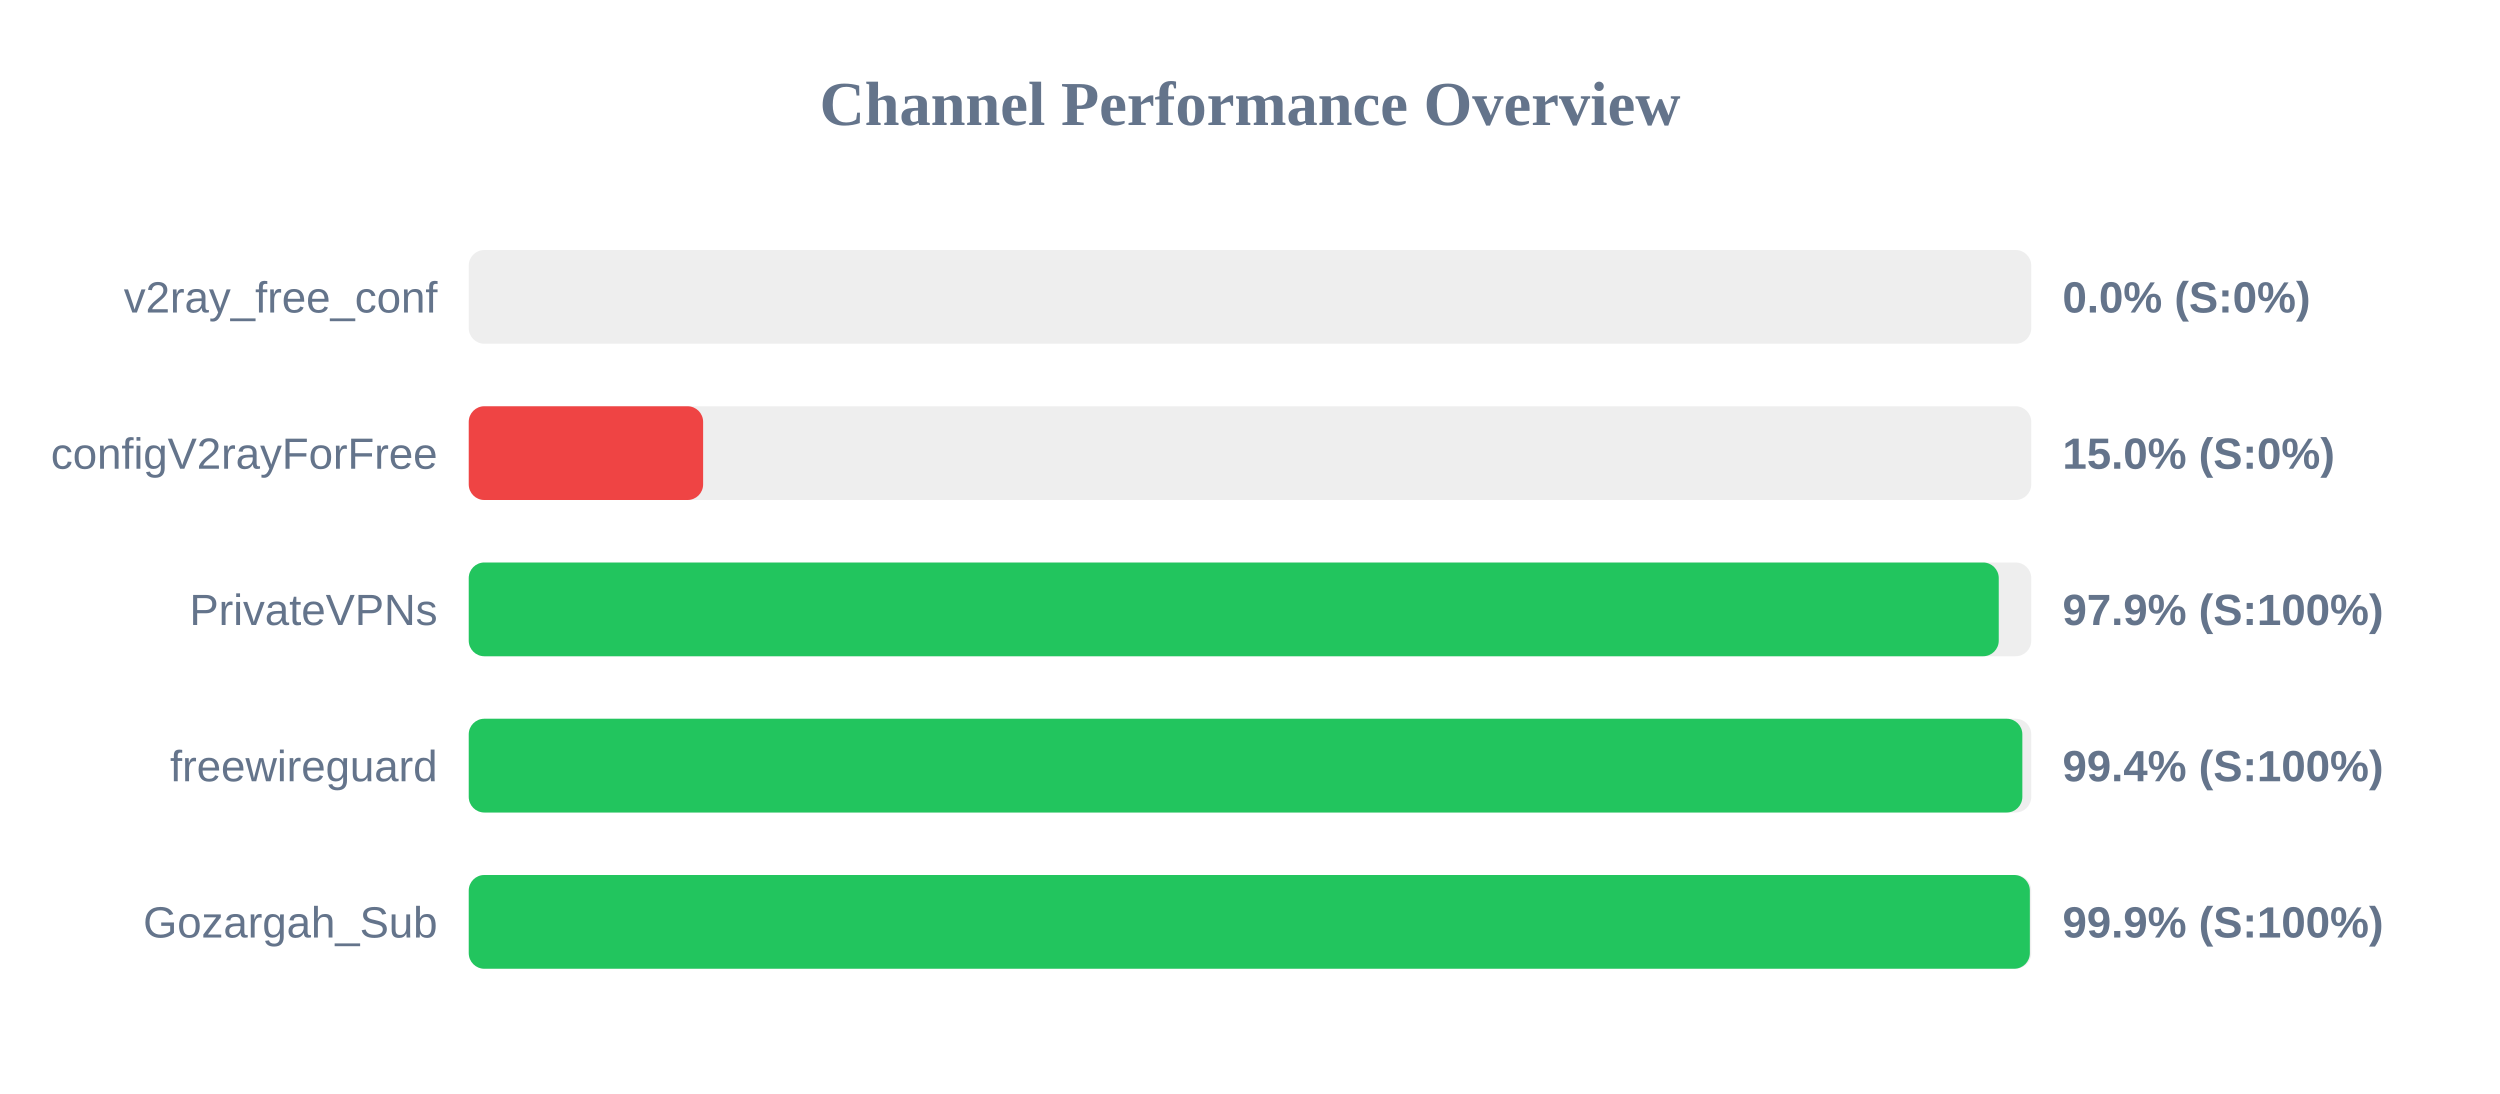
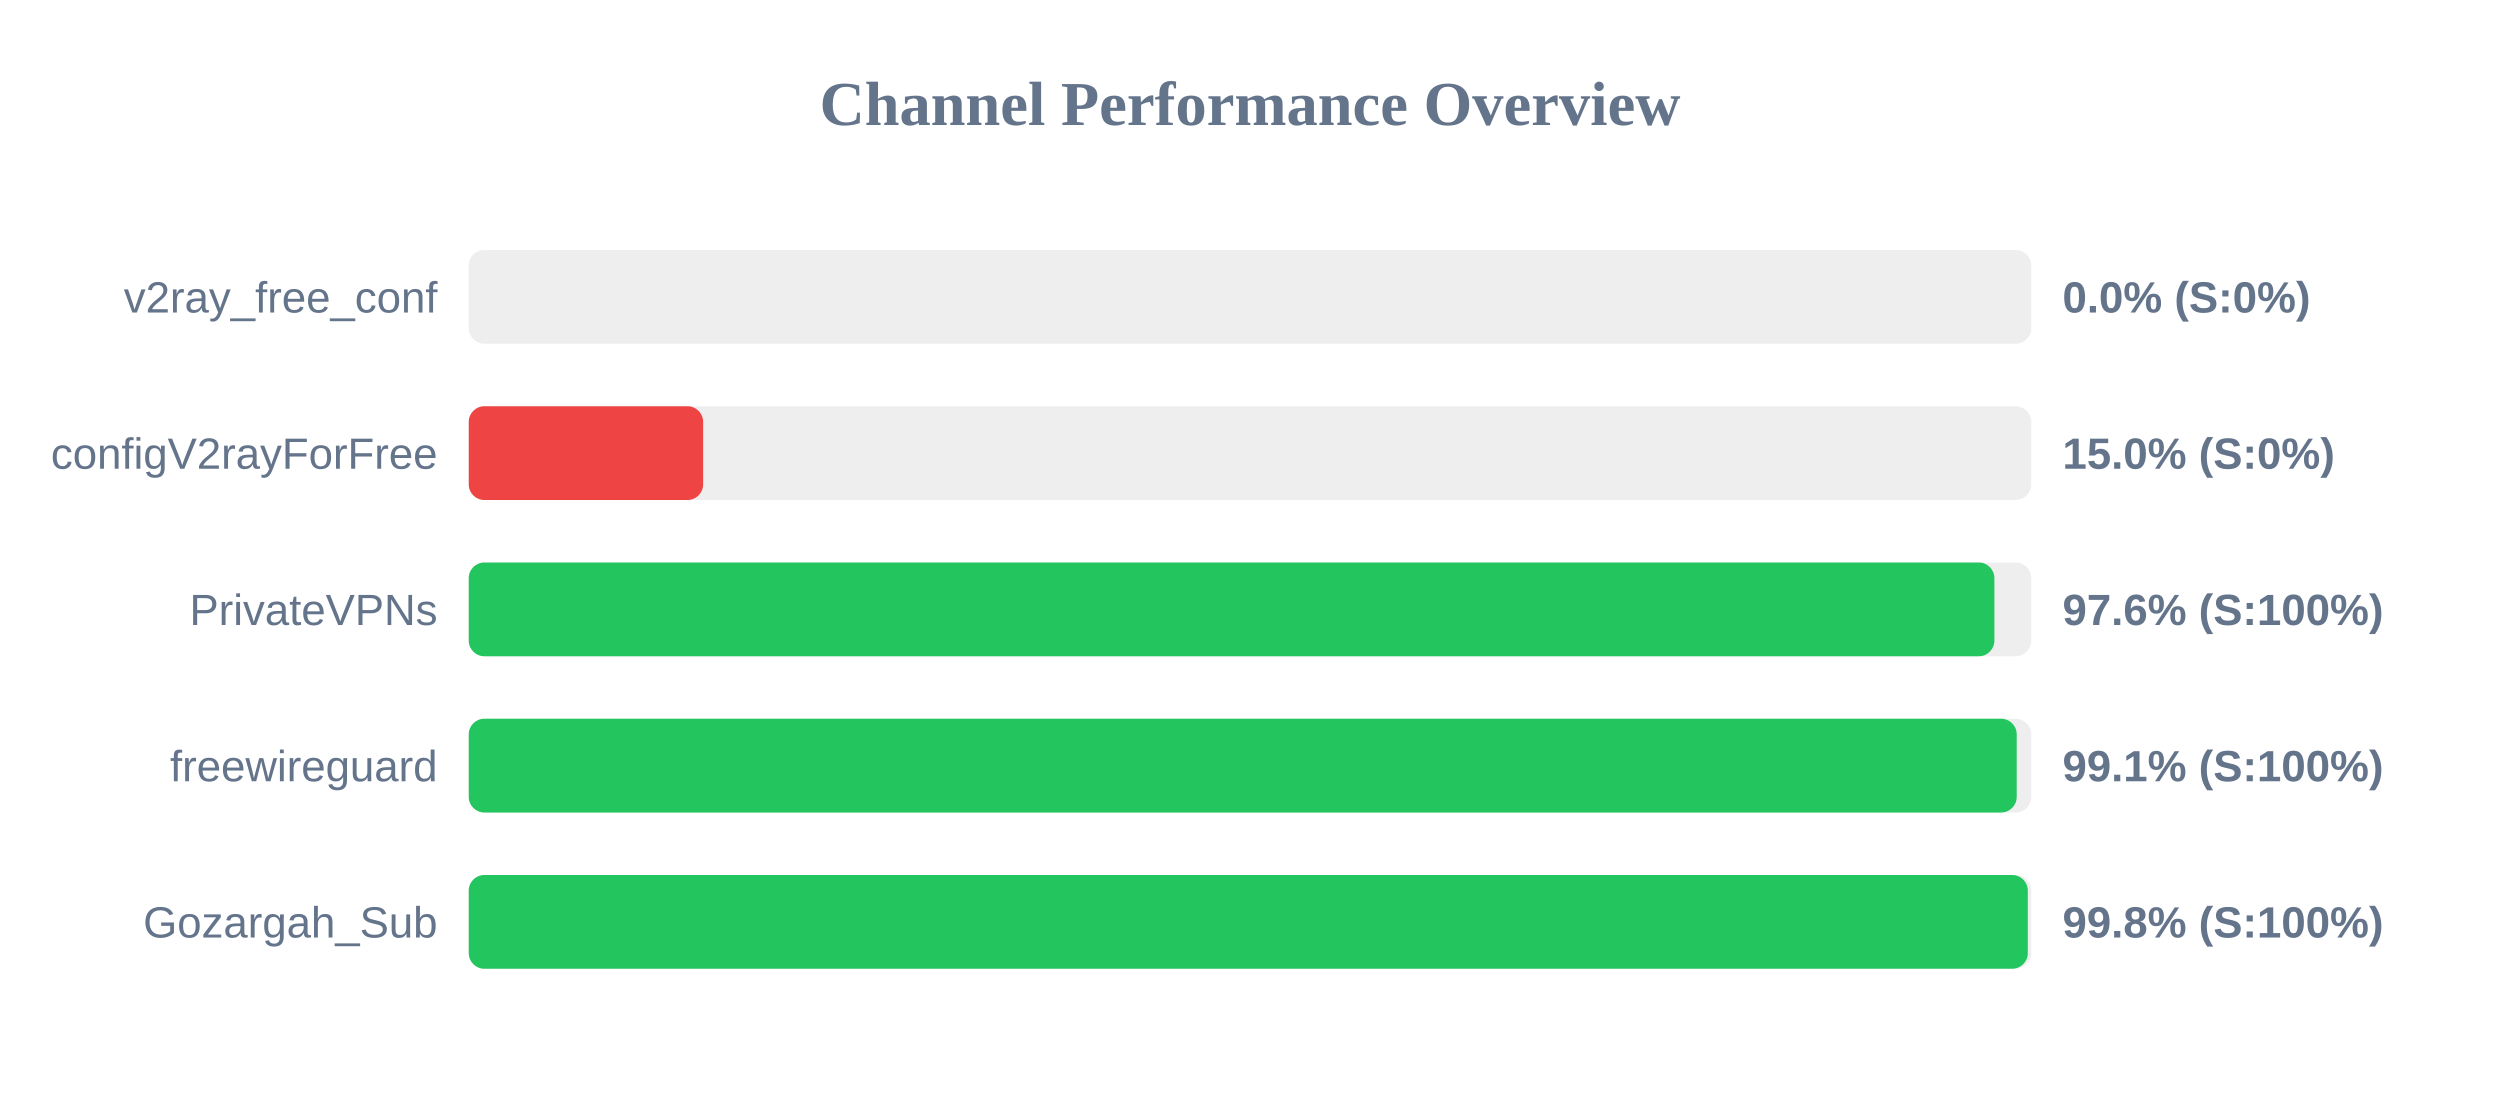
<svg xmlns="http://www.w3.org/2000/svg" width="800" height="350" version="1.1">
  <style>
        .row { font: 14px Arial; fill: #64748b; }
        .score { font: bold 14px Arial; fill: #64748b; }
    </style>
  <text x="400" y="40" text-anchor="middle" font-size="20px" font-weight="bold" fill="#64748b">Channel Performance Overview</text>
  <rect x="150" y="80" width="500" height="30" fill="#eee" rx="5" />
  <rect x="150" y="80" width="0.0" height="30" fill="#ef4444" rx="5" />
  <text x="140" y="100" text-anchor="end" class="row">v2ray_free_conf</text>
  <text x="660" y="100" text-anchor="start" class="score">0.0% (S:0%)</text>
  <rect x="150" y="130" width="500" height="30" fill="#eee" rx="5" />
  <rect x="150" y="130" width="75.0" height="30" fill="#ef4444" rx="5" />
  <text x="140" y="150" text-anchor="end" class="row">configV2rayForFree</text>
  <text x="660" y="150" text-anchor="start" class="score">15.0% (S:0%)</text>
  <rect x="150" y="180" width="500" height="30" fill="#eee" rx="5" />
-   <rect x="150" y="180" width="489.6" height="30" fill="#22c55e" rx="5" />
+   <rect x="150" y="180" width="488.2" height="30" fill="#22c55e" rx="5" />
  <text x="140" y="200" text-anchor="end" class="row">PrivateVPNs</text>
-   <text x="660" y="200" text-anchor="start" class="score">97.9% (S:100%)</text>
+   <text x="660" y="200" text-anchor="start" class="score">97.6% (S:100%)</text>
  <rect x="150" y="230" width="500" height="30" fill="#eee" rx="5" />
-   <rect x="150" y="230" width="497.15" height="30" fill="#22c55e" rx="5" />
+   <rect x="150" y="230" width="495.35" height="30" fill="#22c55e" rx="5" />
  <text x="140" y="250" text-anchor="end" class="row">freewireguard</text>
-   <text x="660" y="250" text-anchor="start" class="score">99.4% (S:100%)</text>
+   <text x="660" y="250" text-anchor="start" class="score">99.1% (S:100%)</text>
  <rect x="150" y="280" width="500" height="30" fill="#eee" rx="5" />
-   <rect x="150" y="280" width="499.55" height="30" fill="#22c55e" rx="5" />
+   <rect x="150" y="280" width="498.9" height="30" fill="#22c55e" rx="5" />
  <text x="140" y="300" text-anchor="end" class="row">Gozargah_Sub</text>
-   <text x="660" y="300" text-anchor="start" class="score">99.9% (S:100%)</text>
+   <text x="660" y="300" text-anchor="start" class="score">99.8% (S:100%)</text>
</svg>
